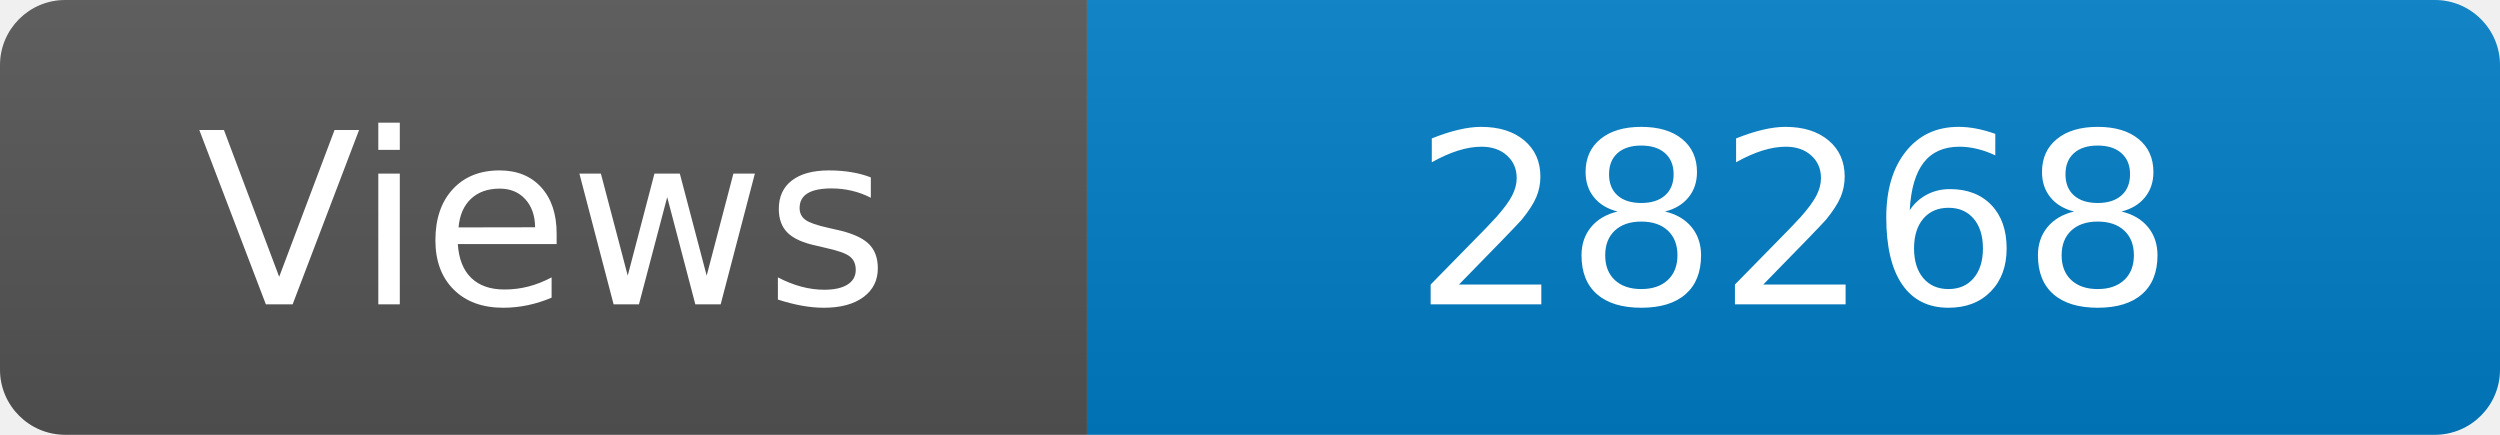
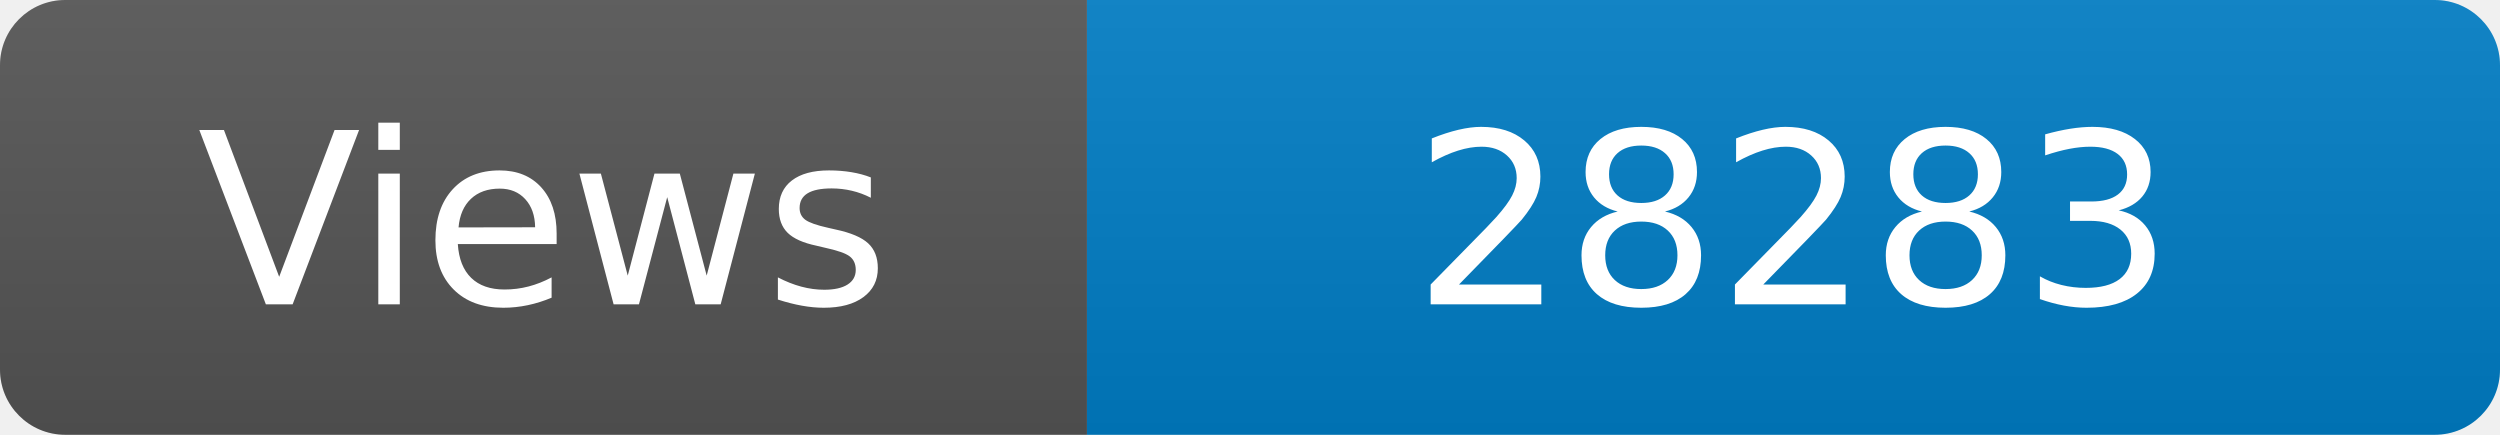
<svg xmlns="http://www.w3.org/2000/svg" width="115" height="20" role="img" aria-label="Maintained?: yes">
  <linearGradient id="s" x2="0" y2="100%">
    <stop offset="0" stop-color="#bbb" stop-opacity=".1" />
    <stop offset="1" stop-opacity=".1" />
  </linearGradient>
  <clipPath id="r">
    <rect width="115" height="20" rx="3" fill="#fff" />
  </clipPath>
  <g clip-path="url(#r)">
    <rect width="50" height="20" fill="#555" />
    <rect x="50" width="160" height="20" fill="#007ec6" />
    <rect width="115" height="20" fill="url(#s)" />
  </g>
  <g fill="#fff" text-anchor="middle" font-family="Verdana,Geneva,DejaVu Sans,sans-serif" font-size="110">
    <text x="250" y="140" transform="scale(.1)" fill="#fff">Views</text>
-     <text x="825" y="140" transform="scale(.1)" fill="#fff">28268</text>
+     <text x="825" y="140" transform="scale(.1)" fill="#fff">28283</text>
  </g>
</svg>
